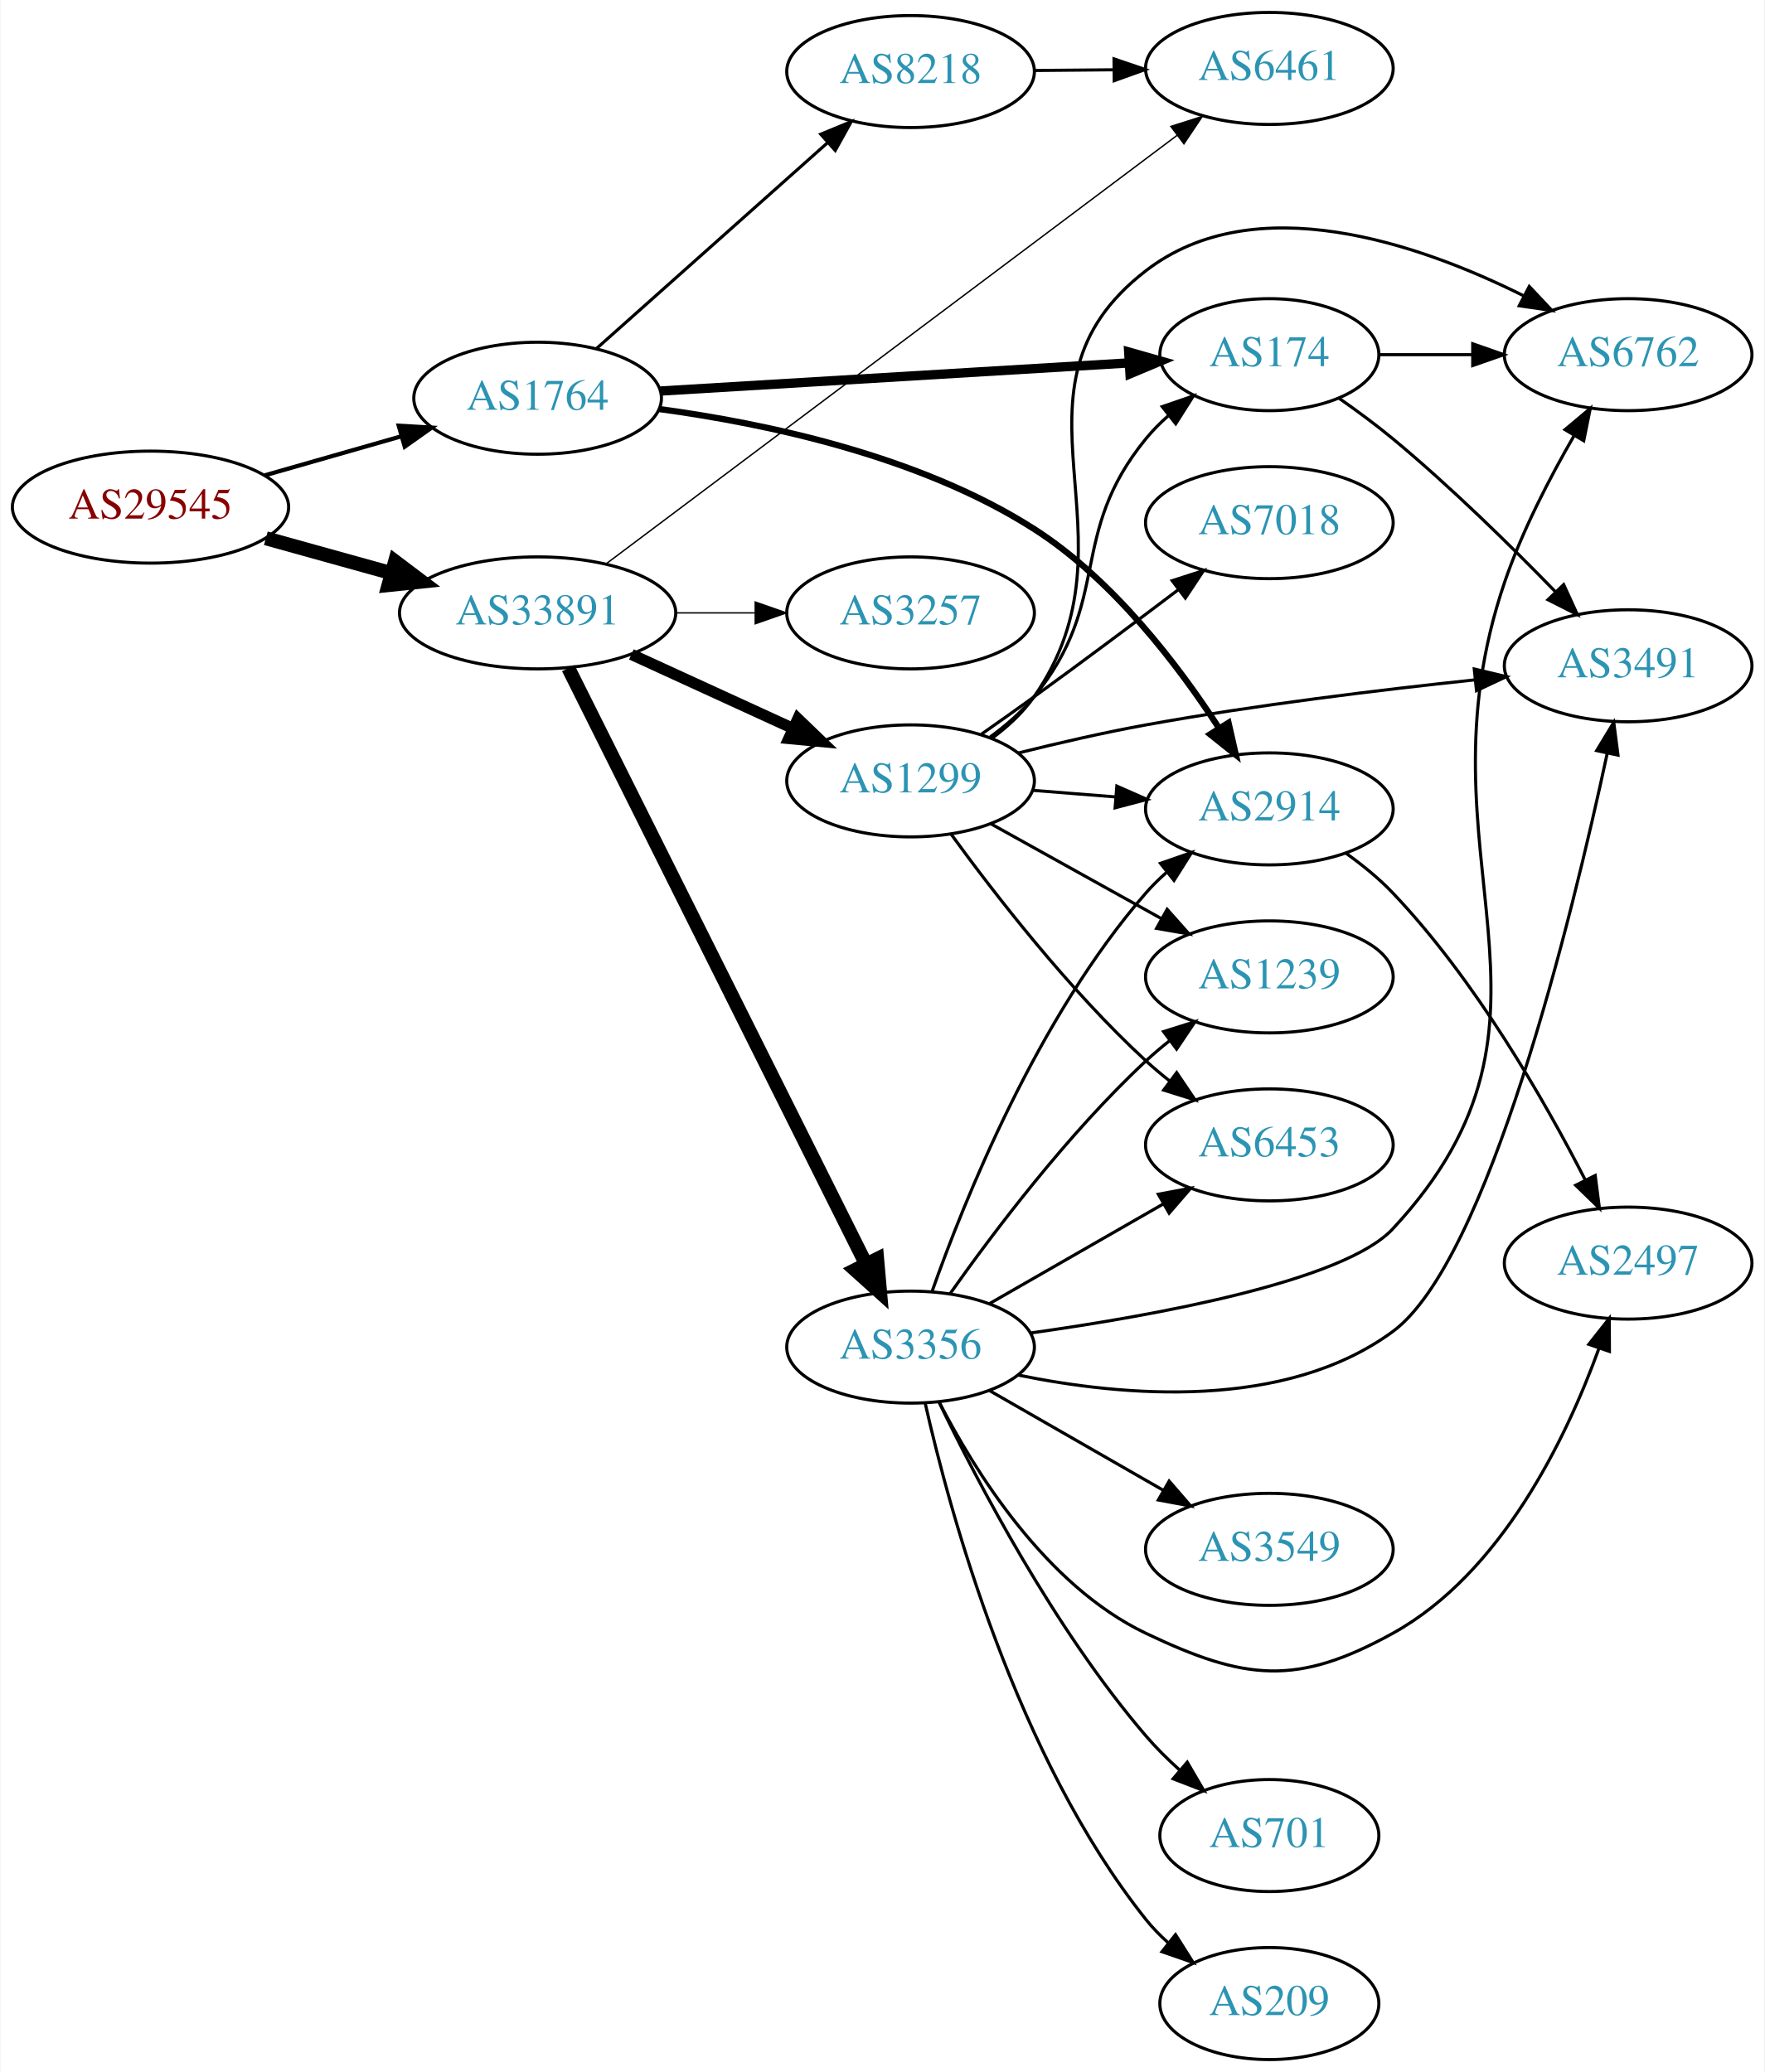
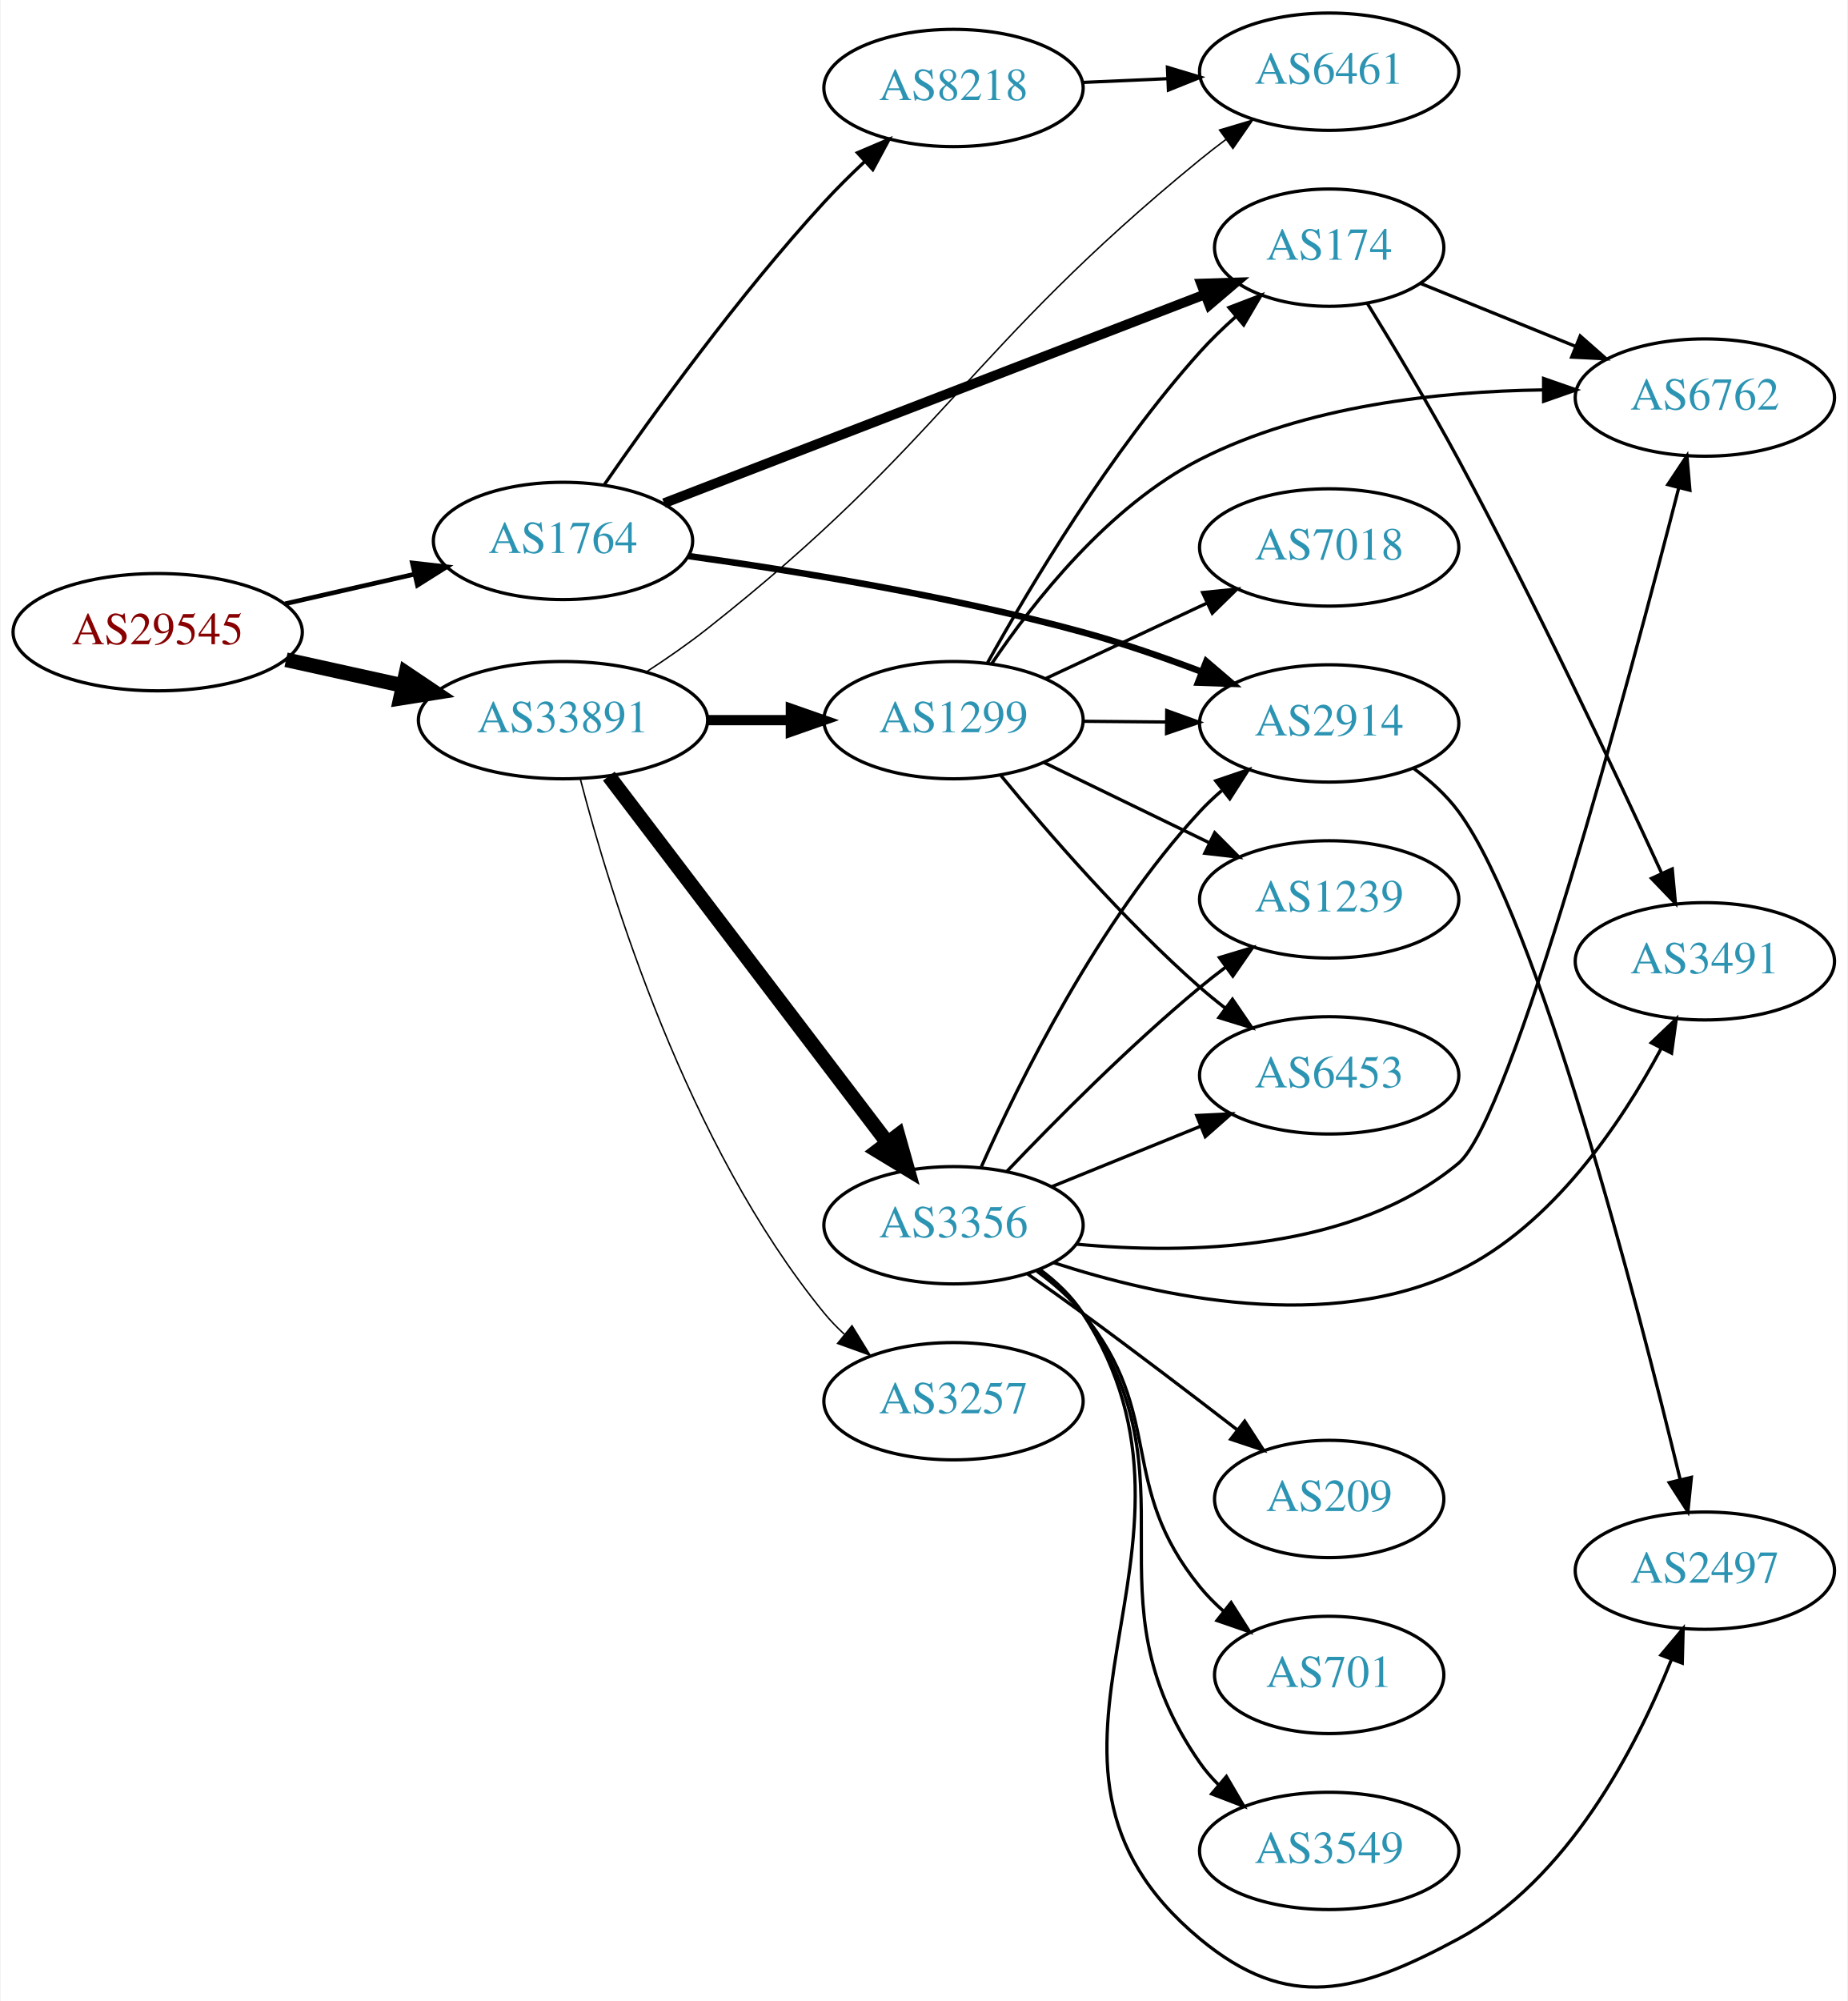
- <svg xmlns="http://www.w3.org/2000/svg" xmlns:xlink="http://www.w3.org/1999/xlink" width="567pt" height="666pt" viewBox="0.00 0.00 566.66 666.00">
-   <g id="graph0" class="graph" transform="scale(1 1) rotate(0) translate(4 662)">
-     <polygon fill="white" stroke="none" points="-4,4 -4,-662 562.663,-662 562.663,4 -4,4" />
+ <svg xmlns="http://www.w3.org/2000/svg" xmlns:xlink="http://www.w3.org/1999/xlink" width="567pt" height="614pt" viewBox="0.00 0.00 566.66 614.06">
+   <g id="graph0" class="graph" transform="scale(1 1) rotate(0) translate(4 610.064)">
+     <polygon fill="white" stroke="none" points="-4,4 -4,-610.064 562.663,-610.064 562.663,4 -4,4" />
    <g id="node1" class="node">
      <g id="a_node1">
        <a xlink:href="/asn/29545" xlink:title="AS29545 ~ Ringstrasse 5 [AT]">
-           <ellipse fill="#ffffff" stroke="black" cx="44.196" cy="-499" rx="44.393" ry="18" />
-           <text text-anchor="middle" x="44.196" y="-495.3" font-family="Times,serif" font-size="14.00" fill="#880000">AS29545</text>
+           <ellipse fill="#ffffff" stroke="black" cx="44.196" cy="-416.064" rx="44.393" ry="18" />
+           <text text-anchor="middle" x="44.196" y="-412.364" font-family="Times,serif" font-size="14.00" fill="#880000">AS29545</text>
        </a>
      </g>
    </g>
    <g id="node2" class="node">
      <g id="a_node2">
        <a xlink:href="/asn/1764" xlink:title="AS1764 ~ NEXTLAYER-AS [AT]">
-           <ellipse fill="#ffffff" stroke="black" cx="168.588" cy="-534" rx="39.794" ry="18" />
-           <text text-anchor="middle" x="168.588" y="-530.3" font-family="Times,serif" font-size="14.00" fill="#2c94b3">AS1764</text>
+           <ellipse fill="#ffffff" stroke="black" cx="168.588" cy="-444.064" rx="39.794" ry="18" />
+           <text text-anchor="middle" x="168.588" y="-440.364" font-family="Times,serif" font-size="14.00" fill="#2c94b3">AS1764</text>
        </a>
      </g>
    </g>
    <g id="edge1" class="edge">
-       <path fill="none" stroke="black" stroke-width="1.35" d="M80.926,-509.218C94.685,-513.152 110.534,-517.684 124.885,-521.788" />
-       <polygon fill="black" stroke="black" stroke-width="1.35" points="123.961,-525.164 134.538,-524.549 125.885,-518.434 123.961,-525.164" />
+       <path fill="none" stroke="black" stroke-width="1.421" d="M83.251,-424.769C95.765,-427.632 109.792,-430.841 122.762,-433.808" />
+       <polygon fill="black" stroke="black" stroke-width="1.421" points="122.358,-437.306 132.886,-436.125 123.919,-430.483 122.358,-437.306" />
    </g>
    <g id="node3" class="node">
      <g id="a_node3">
        <a xlink:href="/asn/33891" xlink:title="AS33891 ~ CORE-BACKBONE GMBH GLOBAL NETWORK [DE]">
-           <ellipse fill="#ffffff" stroke="black" cx="168.588" cy="-465" rx="44.393" ry="18" />
-           <text text-anchor="middle" x="168.588" y="-461.3" font-family="Times,serif" font-size="14.00" fill="#2c94b3">AS33891</text>
+           <ellipse fill="#ffffff" stroke="black" cx="168.588" cy="-389.064" rx="44.393" ry="18" />
+           <text text-anchor="middle" x="168.588" y="-385.364" font-family="Times,serif" font-size="14.00" fill="#2c94b3">AS33891</text>
        </a>
      </g>
    </g>
    <g id="edge2" class="edge">
-       <path fill="none" stroke="black" stroke-width="4.5" d="M81.256,-488.983C93.842,-485.486 108.146,-481.513 121.44,-477.82" />
-       <polygon fill="black" stroke="black" stroke-width="4.5" points="122.782,-481.534 131.363,-475.063 120.674,-473.946 122.782,-481.534" />
+       <path fill="none" stroke="black" stroke-width="4.5" d="M83.586,-407.595C94.978,-405.082 107.6,-402.297 119.525,-399.666" />
+       <polygon fill="black" stroke="black" stroke-width="4.5" points="120.418,-403.502 129.335,-397.502 118.721,-395.812 120.418,-403.502" />
    </g>
    <g id="node4" class="node">
      <g id="a_node4">
        <a xlink:href="/asn/174" xlink:title="AS174 ~ Cogent Communications [US]">
-           <ellipse fill="#ffffff" stroke="black" cx="403.724" cy="-548" rx="35.194" ry="18" />
-           <text text-anchor="middle" x="403.724" y="-544.3" font-family="Times,serif" font-size="14.00" fill="#2c94b3">AS174</text>
+           <ellipse fill="#ffffff" stroke="black" cx="403.724" cy="-534.064" rx="35.194" ry="18" />
+           <text text-anchor="middle" x="403.724" y="-530.364" font-family="Times,serif" font-size="14.00" fill="#2c94b3">AS174</text>
        </a>
      </g>
    </g>
    <g id="edge3" class="edge">
-       <path fill="none" stroke="black" stroke-width="3" d="M208.086,-536.312C249.513,-538.8 315.287,-542.749 358.729,-545.358" />
-       <polygon fill="black" stroke="black" stroke-width="3" points="358.531,-548.852 368.723,-545.958 358.95,-541.865 358.531,-548.852" />
+       <path fill="none" stroke="black" stroke-width="3" d="M199.589,-455.645C241.982,-472.01 319.368,-501.885 365.413,-519.66" />
+       <polygon fill="black" stroke="black" stroke-width="3" points="364.426,-523.031 375.016,-523.367 366.947,-516.501 364.426,-523.031" />
    </g>
    <g id="node5" class="node">
      <g id="a_node5">
        <a xlink:href="/asn/8218" xlink:title="AS8218 ~ legacy Neotelecoms [FR]">
-           <ellipse fill="#ffffff" stroke="black" cx="288.431" cy="-639" rx="39.794" ry="18" />
-           <text text-anchor="middle" x="288.431" y="-635.3" font-family="Times,serif" font-size="14.00" fill="#2c94b3">AS8218</text>
+           <ellipse fill="#ffffff" stroke="black" cx="288.431" cy="-583.064" rx="39.794" ry="18" />
+           <text text-anchor="middle" x="288.431" y="-579.364" font-family="Times,serif" font-size="14.00" fill="#2c94b3">AS8218</text>
        </a>
      </g>
    </g>
    <g id="edge4" class="edge">
-       <path fill="none" stroke="black" d="M187.486,-549.947C207.299,-567.601 239.398,-596.202 261.858,-616.214" />
-       <polygon fill="black" stroke="black" points="259.57,-618.863 269.365,-622.903 264.227,-613.637 259.57,-618.863" />
+       <path fill="none" stroke="black" d="M181.302,-461.392C196.017,-482.679 222.535,-519.48 248.784,-548.064 252.611,-552.231 256.873,-556.449 261.129,-560.446" />
+       <polygon fill="black" stroke="black" points="258.942,-563.188 268.689,-567.34 263.659,-558.016 258.942,-563.188" />
    </g>
    <g id="node6" class="node">
      <g id="a_node6">
        <a xlink:href="/asn/2914" xlink:title="AS2914 ~ NTT America, Inc. [US]">
-           <ellipse fill="#ffffff" stroke="black" cx="403.724" cy="-402" rx="39.794" ry="18" />
-           <text text-anchor="middle" x="403.724" y="-398.3" font-family="Times,serif" font-size="14.00" fill="#2c94b3">AS2914</text>
+           <ellipse fill="#ffffff" stroke="black" cx="403.724" cy="-388.064" rx="39.794" ry="18" />
+           <text text-anchor="middle" x="403.724" y="-384.364" font-family="Times,serif" font-size="14.00" fill="#2c94b3">AS2914</text>
        </a>
      </g>
    </g>
    <g id="edge5" class="edge">
-       <path fill="none" stroke="black" stroke-width="2" d="M207.759,-530.51C241.614,-525.944 291.261,-515.531 328.077,-492 353.407,-475.81 374.41,-448.235 387.616,-427.864" />
-       <polygon fill="black" stroke="black" stroke-width="2" points="390.606,-429.685 392.956,-419.354 384.676,-425.965 390.606,-429.685" />
+       <path fill="none" stroke="black" stroke-width="2" d="M207.164,-439.412C239.551,-434.932 287.379,-427.19 328.077,-416.064 340.177,-412.756 353.064,-408.281 364.666,-403.88" />
+       <polygon fill="black" stroke="black" stroke-width="2" points="366.01,-407.113 374.063,-400.228 363.474,-400.588 366.01,-407.113" />
    </g>
    <g id="node9" class="node">
      <g id="a_node9">
        <a xlink:href="/asn/6461" xlink:title="AS6461 ~ Zayo Bandwidth [US]">
-           <ellipse fill="#ffffff" stroke="black" cx="403.724" cy="-640" rx="39.794" ry="18" />
-           <text text-anchor="middle" x="403.724" y="-636.3" font-family="Times,serif" font-size="14.00" fill="#2c94b3">AS6461</text>
-         </a>
-       </g>
-     </g>
-     <g id="edge13" class="edge">
-       <path fill="none" stroke="black" stroke-width="0.45" d="M190.689,-480.839C232.667,-512.349 326.683,-582.921 374.148,-618.55" />
-       <polygon fill="black" stroke="black" stroke-width="0.45" points="372.074,-621.369 382.173,-624.574 376.276,-615.771 372.074,-621.369" />
+           <ellipse fill="#ffffff" stroke="black" cx="403.724" cy="-588.064" rx="39.794" ry="18" />
+           <text text-anchor="middle" x="403.724" y="-584.364" font-family="Times,serif" font-size="14.00" fill="#2c94b3">AS6461</text>
+         </a>
+       </g>
+     </g>
+     <g id="edge11" class="edge">
+       <path fill="none" stroke="black" stroke-width="0.45" d="M194.354,-403.995C200.531,-408.021 207.031,-412.525 212.784,-417.064 285.667,-474.557 292.203,-502.314 364.077,-561.064 366.612,-563.135 369.298,-565.219 372.027,-567.26" />
+       <polygon fill="black" stroke="black" stroke-width="0.45" points="370.077,-570.17 380.229,-573.202 374.184,-564.501 370.077,-570.17" />
    </g>
    <g id="node11" class="node">
      <g id="a_node11">
        <a xlink:href="/asn/3356" xlink:title="AS3356 ~ Level 3 Parent, LLC [US]">
-           <ellipse fill="#ffffff" stroke="black" cx="288.431" cy="-229" rx="39.794" ry="18" />
-           <text text-anchor="middle" x="288.431" y="-225.3" font-family="Times,serif" font-size="14.00" fill="#2c94b3">AS3356</text>
+           <ellipse fill="#ffffff" stroke="black" cx="288.431" cy="-234.064" rx="39.794" ry="18" />
+           <text text-anchor="middle" x="288.431" y="-230.364" font-family="Times,serif" font-size="14.00" fill="#2c94b3">AS3356</text>
        </a>
      </g>
    </g>
    <g id="edge10" class="edge">
-       <path fill="none" stroke="black" stroke-width="4.5" d="M178.446,-447.262C198.97,-406.159 249.877,-304.207 274.149,-255.599" />
-       <polygon fill="black" stroke="black" stroke-width="4.5" points="277.687,-257.328 278.631,-246.622 270.641,-253.81 277.687,-257.328" />
+       <path fill="none" stroke="black" stroke-width="4.5" d="M182.65,-371.884C203.355,-344.65 243.832,-291.409 267.967,-259.665" />
+       <polygon fill="black" stroke="black" stroke-width="4.5" points="271.393,-261.664 274.311,-251.32 265.124,-256.898 271.393,-261.664" />
    </g>
    <g id="node12" class="node">
      <g id="a_node12">
-         <a xlink:href="/asn/3257" xlink:title="AS3257 ~ GTT [DE]">
-           <ellipse fill="#ffffff" stroke="black" cx="288.431" cy="-465" rx="39.794" ry="18" />
-           <text text-anchor="middle" x="288.431" y="-461.3" font-family="Times,serif" font-size="14.00" fill="#2c94b3">AS3257</text>
-         </a>
-       </g>
-     </g>
-     <g id="edge11" class="edge">
-       <path fill="none" stroke="black" stroke-width="0.45" d="M212.799,-465C221.112,-465 229.875,-465 238.357,-465" />
-       <polygon fill="black" stroke="black" stroke-width="0.45" points="238.516,-468.5 248.516,-465 238.516,-461.5 238.516,-468.5" />
+         <a xlink:href="/asn/1299" xlink:title="AS1299 ~ Telia Carrier [EU]">
+           <ellipse fill="#ffffff" stroke="black" cx="288.431" cy="-389.064" rx="39.794" ry="18" />
+           <text text-anchor="middle" x="288.431" y="-385.364" font-family="Times,serif" font-size="14.00" fill="#2c94b3">AS1299</text>
+         </a>
+       </g>
+     </g>
+     <g id="edge12" class="edge">
+       <path fill="none" stroke="black" stroke-width="3.15" d="M212.799,-389.064C221.112,-389.064 229.875,-389.064 238.357,-389.064" />
+       <polygon fill="black" stroke="black" stroke-width="3.15" points="238.516,-392.564 248.516,-389.064 238.516,-385.564 238.516,-392.564" />
    </g>
    <g id="node13" class="node">
      <g id="a_node13">
-         <a xlink:href="/asn/1299" xlink:title="AS1299 ~ Telia Carrier [EU]">
-           <ellipse fill="#ffffff" stroke="black" cx="288.431" cy="-411" rx="39.794" ry="18" />
-           <text text-anchor="middle" x="288.431" y="-407.3" font-family="Times,serif" font-size="14.00" fill="#2c94b3">AS1299</text>
-         </a>
-       </g>
-     </g>
-     <g id="edge12" class="edge">
-       <path fill="none" stroke="black" stroke-width="3.6" d="M198.718,-451.652C214.329,-444.498 233.727,-435.609 250.399,-427.97" />
-       <polygon fill="black" stroke="black" stroke-width="3.6" points="252.218,-430.986 259.851,-423.638 249.302,-424.622 252.218,-430.986" />
+         <a xlink:href="/asn/3257" xlink:title="AS3257 ~ GTT [DE]">
+           <ellipse fill="#ffffff" stroke="black" cx="288.431" cy="-180.064" rx="39.794" ry="18" />
+           <text text-anchor="middle" x="288.431" y="-176.364" font-family="Times,serif" font-size="14.00" fill="#2c94b3">AS3257</text>
+         </a>
+       </g>
+     </g>
+     <g id="edge13" class="edge">
+       <path fill="none" stroke="black" stroke-width="0.45" d="M173.895,-371.044C182.921,-336.243 206.562,-258.671 248.784,-207.064 250.631,-204.807 252.712,-202.655 254.926,-200.623" />
+       <polygon fill="black" stroke="black" stroke-width="0.45" points="257.275,-203.224 262.822,-194.197 252.857,-197.795 257.275,-203.224" />
    </g>
    <g id="node7" class="node">
      <g id="a_node7">
-         <a xlink:href="/asn/3491" xlink:title="AS3491 ~ PCCW Global, Inc. [US]">
-           <ellipse fill="#ffffff" stroke="black" cx="519.017" cy="-448" rx="39.794" ry="18" />
-           <text text-anchor="middle" x="519.017" y="-444.3" font-family="Times,serif" font-size="14.00" fill="#2c94b3">AS3491</text>
+         <a xlink:href="/asn/6762" xlink:title="AS6762 ~ TELECOM ITALIA SPARKLE S.p.A. [IT]">
+           <ellipse fill="#ffffff" stroke="black" cx="519.017" cy="-488.064" rx="39.794" ry="18" />
+           <text text-anchor="middle" x="519.017" y="-484.364" font-family="Times,serif" font-size="14.00" fill="#2c94b3">AS6762</text>
        </a>
      </g>
    </g>
    <g id="edge6" class="edge">
-       <path fill="none" stroke="black" d="M426.047,-534.036C431.811,-530.012 437.951,-525.492 443.37,-521 461.911,-505.635 481.31,-486.559 495.684,-471.761" />
-       <polygon fill="black" stroke="black" points="498.301,-474.088 502.711,-464.455 493.256,-469.236 498.301,-474.088" />
+       <path fill="none" stroke="black" d="M431.86,-523.045C446.064,-517.278 463.701,-510.117 479.311,-503.779" />
+       <polygon fill="black" stroke="black" points="480.771,-506.964 488.72,-499.959 478.138,-500.478 480.771,-506.964" />
    </g>
    <g id="node8" class="node">
      <g id="a_node8">
-         <a xlink:href="/asn/6762" xlink:title="AS6762 ~ TELECOM ITALIA SPARKLE S.p.A. [IT]">
-           <ellipse fill="#ffffff" stroke="black" cx="519.017" cy="-548" rx="39.794" ry="18" />
-           <text text-anchor="middle" x="519.017" y="-544.3" font-family="Times,serif" font-size="14.00" fill="#2c94b3">AS6762</text>
+         <a xlink:href="/asn/3491" xlink:title="AS3491 ~ PCCW Global, Inc. [US]">
+           <ellipse fill="#ffffff" stroke="black" cx="519.017" cy="-315.064" rx="39.794" ry="18" />
+           <text text-anchor="middle" x="519.017" y="-311.364" font-family="Times,serif" font-size="14.00" fill="#2c94b3">AS3491</text>
        </a>
      </g>
    </g>
    <g id="edge7" class="edge">
-       <path fill="none" stroke="black" d="M439.023,-548C448.4,-548 458.75,-548 468.785,-548" />
-       <polygon fill="black" stroke="black" points="469.074,-551.5 479.074,-548 469.074,-544.5 469.074,-551.5" />
+       <path fill="none" stroke="black" d="M415.464,-516.913C423.455,-503.939 434.471,-485.594 443.37,-469.064 466.882,-425.392 491.471,-373.193 505.735,-342.157" />
+       <polygon fill="black" stroke="black" points="509.01,-343.411 509.989,-332.862 502.645,-340.498 509.01,-343.411" />
    </g>
    <g id="edge8" class="edge">
-       <path fill="none" stroke="black" d="M328.103,-639.341C336.306,-639.414 345.07,-639.491 353.602,-639.566" />
-       <polygon fill="black" stroke="black" points="353.811,-643.068 363.841,-639.657 353.873,-636.069 353.811,-643.068" />
+       <path fill="none" stroke="black" d="M328.103,-584.77C336.488,-585.14 345.46,-585.536 354.171,-585.921" />
+       <polygon fill="black" stroke="black" points="354.081,-589.42 364.226,-586.365 354.39,-582.427 354.081,-589.42" />
    </g>
    <g id="node10" class="node">
      <g id="a_node10">
        <a xlink:href="/asn/2497" xlink:title="AS2497 ~ Internet Initiative Japan Inc. [JP]">
-           <ellipse fill="#ffffff" stroke="black" cx="519.017" cy="-256" rx="39.794" ry="18" />
-           <text text-anchor="middle" x="519.017" y="-252.3" font-family="Times,serif" font-size="14.00" fill="#2c94b3">AS2497</text>
+           <ellipse fill="#ffffff" stroke="black" cx="519.017" cy="-128.064" rx="39.794" ry="18" />
+           <text text-anchor="middle" x="519.017" y="-124.364" font-family="Times,serif" font-size="14.00" fill="#2c94b3">AS2497</text>
        </a>
      </g>
    </g>
    <g id="edge9" class="edge">
-       <path fill="none" stroke="black" d="M428.41,-387.7C433.662,-383.938 438.969,-379.625 443.37,-375 469.906,-347.115 492.096,-308.379 505.212,-282.773" />
-       <polygon fill="black" stroke="black" points="508.432,-284.16 509.785,-273.652 502.174,-281.023 508.432,-284.16" />
+       <path fill="none" stroke="black" d="M429.698,-374.214C434.772,-370.483 439.678,-366.07 443.37,-361.064 467.894,-327.814 498.25,-210.555 511.414,-156.162" />
+       <polygon fill="black" stroke="black" points="514.883,-156.705 513.811,-146.165 508.076,-155.073 514.883,-156.705" />
+     </g>
+     <g id="edge21" class="edge">
+       <path fill="none" stroke="black" d="M296.999,-252.059C308.618,-278.206 332.827,-327.26 364.077,-361.064 366.109,-363.261 368.348,-365.381 370.695,-367.402" />
+       <polygon fill="black" stroke="black" points="368.908,-370.448 378.94,-373.855 373.222,-364.935 368.908,-370.448" />
+     </g>
+     <g id="edge19" class="edge">
+       <path fill="none" stroke="black" d="M326.098,-228.272C360.315,-225.027 410.845,-226.054 443.37,-253.064 459.758,-266.673 495.79,-401.19 511.011,-460.368" />
+       <polygon fill="black" stroke="black" points="507.649,-461.349 513.518,-470.17 514.431,-459.614 507.649,-461.349" />
    </g>
    <g id="edge17" class="edge">
-       <path fill="none" stroke="black" d="M295.319,-246.824C305.648,-276.096 329.29,-335.08 364.077,-375 366.043,-377.256 368.236,-379.419 370.551,-381.468" />
-       <polygon fill="black" stroke="black" points="368.731,-384.492 378.737,-387.973 373.085,-379.012 368.731,-384.492" />
+       <path fill="none" stroke="black" d="M319.154,-222.581C351.425,-212.05 403.666,-200.767 443.37,-220.064 472.258,-234.103 493.294,-265.336 505.536,-288.171" />
+       <polygon fill="black" stroke="black" points="502.571,-290.061 510.242,-297.369 508.803,-286.872 502.571,-290.061" />
    </g>
    <g id="edge14" class="edge">
-       <path fill="none" stroke="black" d="M322.963,-220.021C356.738,-213.1 408.681,-208.504 443.37,-234 473.996,-256.51 500.909,-366.918 512.272,-419.74" />
-       <polygon fill="black" stroke="black" points="508.904,-420.729 514.395,-429.79 515.753,-419.282 508.904,-420.729" />
-     </g>
-     <g id="edge15" class="edge">
-       <path fill="none" stroke="black" d="M326.993,-233.538C367.329,-239.202 427.748,-250.233 443.37,-267 507.326,-335.641 449.046,-386.217 479.37,-475 484.944,-491.318 493.808,-508.413 501.642,-521.955" />
-       <polygon fill="black" stroke="black" points="498.729,-523.903 506.848,-530.709 504.745,-520.325 498.729,-523.903" />
-     </g>
-     <g id="edge20" class="edge">
-       <path fill="none" stroke="black" d="M297.556,-211.467C308.894,-189.362 331.767,-152.392 364.077,-137 395.893,-121.843 412.533,-119.941 443.37,-137 478.342,-156.345 499.128,-199.687 509.56,-228.375" />
-       <polygon fill="black" stroke="black" points="506.381,-229.892 512.942,-238.21 513,-227.615 506.381,-229.892" />
+       <path fill="none" stroke="black" d="M314.878,-220.541C319.928,-216.793 324.704,-212.29 328.077,-207.064 375.159,-134.118 297.268,-70.51 364.077,-15.063 391.196,7.443 412.334,1.631 443.37,-15.063 476.934,-33.118 497.921,-73.612 508.802,-100.891" />
+       <polygon fill="black" stroke="black" points="505.542,-102.166 512.358,-110.278 512.088,-99.686 505.542,-102.166" />
    </g>
    <g id="node14" class="node">
      <g id="a_node14">
-         <a xlink:href="/asn/6453" xlink:title="AS6453 ~ TATA COMMUNICATIONS (AMERICA) INC [US]">
-           <ellipse fill="#ffffff" stroke="black" cx="403.724" cy="-294" rx="39.794" ry="18" />
-           <text text-anchor="middle" x="403.724" y="-290.3" font-family="Times,serif" font-size="14.00" fill="#2c94b3">AS6453</text>
-         </a>
-       </g>
-     </g>
-     <g id="edge16" class="edge">
-       <path fill="none" stroke="black" d="M313.735,-242.944C330.013,-252.283 351.649,-264.697 369.511,-274.945" />
-       <polygon fill="black" stroke="black" points="368.044,-278.138 378.46,-280.079 371.528,-272.067 368.044,-278.138" />
+         <a xlink:href="/asn/209" xlink:title="AS209 ~ CenturyLink Communications, LLC [US]">
+           <ellipse fill="#ffffff" stroke="black" cx="403.724" cy="-150.064" rx="35.194" ry="18" />
+           <text text-anchor="middle" x="403.724" y="-146.364" font-family="Times,serif" font-size="14.00" fill="#2c94b3">AS209</text>
+         </a>
+       </g>
+     </g>
+     <g id="edge15" class="edge">
+       <path fill="none" stroke="black" d="M311.211,-219.087C316.745,-215.216 322.658,-211.023 328.077,-207.064 343.887,-195.513 361.288,-182.257 375.31,-171.437" />
+       <polygon fill="black" stroke="black" points="377.794,-173.941 383.56,-165.052 373.509,-168.405 377.794,-173.941" />
    </g>
    <g id="node15" class="node">
      <g id="a_node15">
-         <a xlink:href="/asn/701" xlink:title="AS701 ~ UUNET [US]">
-           <ellipse fill="#ffffff" stroke="black" cx="403.724" cy="-72" rx="35.194" ry="18" />
-           <text text-anchor="middle" x="403.724" y="-68.3" font-family="Times,serif" font-size="14.00" fill="#2c94b3">AS701</text>
-         </a>
-       </g>
-     </g>
-     <g id="edge18" class="edge">
-       <path fill="none" stroke="black" d="M297.635,-211.199C309.866,-185.776 334.627,-138.348 364.077,-104 367.309,-100.231 371.018,-96.553 374.831,-93.114" />
-       <polygon fill="black" stroke="black" points="377.334,-95.58 382.684,-86.435 372.799,-90.247 377.334,-95.58" />
+         <a xlink:href="/asn/6453" xlink:title="AS6453 ~ TATA COMMUNICATIONS (AMERICA) INC [US]">
+           <ellipse fill="#ffffff" stroke="black" cx="403.724" cy="-280.064" rx="39.794" ry="18" />
+           <text text-anchor="middle" x="403.724" y="-276.364" font-family="Times,serif" font-size="14.00" fill="#2c94b3">AS6453</text>
+         </a>
+       </g>
+     </g>
+     <g id="edge16" class="edge">
+       <path fill="none" stroke="black" d="M318.607,-245.91C332.482,-251.544 349.259,-258.356 364.169,-264.409" />
+       <polygon fill="black" stroke="black" points="363.065,-267.738 373.647,-268.258 365.698,-261.253 363.065,-267.738" />
    </g>
    <g id="node16" class="node">
      <g id="a_node16">
-         <a xlink:href="/asn/209" xlink:title="AS209 ~ CenturyLink Communications, LLC [US]">
-           <ellipse fill="#ffffff" stroke="black" cx="403.724" cy="-18" rx="35.194" ry="18" />
-           <text text-anchor="middle" x="403.724" y="-14.3" font-family="Times,serif" font-size="14.00" fill="#2c94b3">AS209</text>
-         </a>
-       </g>
-     </g>
-     <g id="edge19" class="edge">
-       <path fill="none" stroke="black" d="M293.108,-211.051C301.012,-175.994 322.38,-97.287 364.077,-45 366.17,-42.376 368.583,-39.901 371.161,-37.593" />
-       <polygon fill="black" stroke="black" points="373.572,-40.148 379.232,-31.192 369.222,-34.663 373.572,-40.148" />
+         <a xlink:href="/asn/701" xlink:title="AS701 ~ UUNET [US]">
+           <ellipse fill="#ffffff" stroke="black" cx="403.724" cy="-96.064" rx="35.194" ry="18" />
+           <text text-anchor="middle" x="403.724" y="-92.364" font-family="Times,serif" font-size="14.00" fill="#2c94b3">AS701</text>
+         </a>
+       </g>
+     </g>
+     <g id="edge18" class="edge">
+       <path fill="none" stroke="black" d="M314.059,-219.946C319.151,-216.229 324.152,-211.889 328.077,-207.064 353.71,-175.556 338.445,-154.571 364.077,-123.064 366.195,-120.46 368.626,-117.999 371.215,-115.699" />
+       <polygon fill="black" stroke="black" points="373.624,-118.257 379.303,-109.312 369.285,-112.763 373.624,-118.257" />
    </g>
    <g id="node17" class="node">
      <g id="a_node17">
        <a xlink:href="/asn/3549" xlink:title="AS3549 ~ Level 3 Parent, LLC [US]">
-           <ellipse fill="#ffffff" stroke="black" cx="403.724" cy="-164" rx="39.794" ry="18" />
-           <text text-anchor="middle" x="403.724" y="-160.3" font-family="Times,serif" font-size="14.00" fill="#2c94b3">AS3549</text>
-         </a>
-       </g>
-     </g>
-     <g id="edge21" class="edge">
-       <path fill="none" stroke="black" d="M313.735,-215.056C330.013,-205.717 351.649,-193.303 369.511,-183.055" />
-       <polygon fill="black" stroke="black" points="371.528,-185.933 378.46,-177.921 368.044,-179.862 371.528,-185.933" />
+           <ellipse fill="#ffffff" stroke="black" cx="403.724" cy="-42.063" rx="39.794" ry="18" />
+           <text text-anchor="middle" x="403.724" y="-38.364" font-family="Times,serif" font-size="14.00" fill="#2c94b3">AS3549</text>
+         </a>
+       </g>
+     </g>
+     <g id="edge20" class="edge">
+       <path fill="none" stroke="black" d="M314.611,-220.362C319.674,-216.623 324.524,-212.169 328.077,-207.064 364.289,-155.04 327.865,-121.087 364.077,-69.064 365.743,-66.67 367.694,-64.421 369.817,-62.32" />
+       <polygon fill="black" stroke="black" points="372.182,-64.904 377.544,-55.766 367.654,-59.566 372.182,-64.904" />
    </g>
    <g id="node18" class="node">
      <g id="a_node18">
        <a xlink:href="/asn/1239" xlink:title="AS1239 ~ Sprint [US]">
-           <ellipse fill="#ffffff" stroke="black" cx="403.724" cy="-348" rx="39.794" ry="18" />
-           <text text-anchor="middle" x="403.724" y="-344.3" font-family="Times,serif" font-size="14.00" fill="#2c94b3">AS1239</text>
+           <ellipse fill="#ffffff" stroke="black" cx="403.724" cy="-334.064" rx="39.794" ry="18" />
+           <text text-anchor="middle" x="403.724" y="-330.364" font-family="Times,serif" font-size="14.00" fill="#2c94b3">AS1239</text>
        </a>
      </g>
    </g>
    <g id="edge22" class="edge">
-       <path fill="none" stroke="black" d="M301.107,-246.142C314.828,-265.578 338.932,-297.599 364.077,-321 366.474,-323.23 369.065,-325.423 371.732,-327.535" />
-       <polygon fill="black" stroke="black" points="369.73,-330.409 379.837,-333.587 373.919,-324.8 369.73,-330.409" />
-     </g>
-     <g id="edge25" class="edge">
-       <path fill="none" stroke="black" d="M314.044,-425.13C319.136,-428.847 324.141,-433.183 328.077,-438 353.52,-469.136 338.634,-489.864 364.077,-521 366.201,-523.598 368.635,-526.057 371.227,-528.354" />
-       <polygon fill="black" stroke="black" points="369.3,-531.292 379.318,-534.739 373.636,-525.797 369.3,-531.292" />
+       <path fill="none" stroke="black" d="M304.736,-250.518C319.349,-265.859 342.305,-289.02 364.077,-307.064 366.598,-309.153 369.275,-311.248 371.997,-313.297" />
+       <polygon fill="black" stroke="black" points="370.042,-316.203 380.189,-319.25 374.157,-310.54 370.042,-316.203" />
+     </g>
+     <g id="edge28" class="edge">
+       <path fill="none" stroke="black" d="M298.866,-406.647C311.802,-429.882 336.592,-471.444 364.077,-502.064 367.394,-505.759 371.15,-509.395 374.984,-512.815" />
+       <polygon fill="black" stroke="black" points="372.959,-515.686 382.851,-519.481 377.485,-510.346 372.959,-515.686" />
    </g>
    <g id="edge23" class="edge">
-       <path fill="none" stroke="black" d="M327.787,-407.953C336.276,-407.279 345.38,-406.555 354.214,-405.854" />
-       <polygon fill="black" stroke="black" points="354.716,-409.325 364.407,-405.044 354.162,-402.347 354.716,-409.325" />
-     </g>
-     <g id="edge28" class="edge">
-       <path fill="none" stroke="black" d="M323.073,-419.973C335.845,-423.152 350.568,-426.546 364.077,-429 399.154,-435.372 439.121,-440.235 469.539,-443.446" />
-       <polygon fill="black" stroke="black" points="469.57,-446.967 479.877,-444.512 470.289,-440.004 469.57,-446.967" />
-     </g>
-     <g id="edge29" class="edge">
-       <path fill="none" stroke="black" d="M314.604,-424.707C319.667,-428.445 324.519,-432.898 328.077,-438 364.09,-489.639 314.224,-536.554 364.077,-575 399.036,-601.96 451.74,-583.744 485.511,-566.887" />
-       <polygon fill="black" stroke="black" points="487.249,-569.928 494.504,-562.206 484.018,-563.718 487.249,-569.928" />
+       <path fill="none" stroke="black" d="M328.103,-388.722C336.306,-388.65 345.07,-388.572 353.602,-388.497" />
+       <polygon fill="black" stroke="black" points="353.873,-391.995 363.841,-388.407 353.811,-384.995 353.873,-391.995" />
+     </g>
+     <g id="edge26" class="edge">
+       <path fill="none" stroke="black" d="M300.205,-406.464C312.937,-425.357 335.983,-454.743 364.077,-469.064 396.517,-485.599 437.634,-489.968 469.212,-490.409" />
+       <polygon fill="black" stroke="black" points="469.526,-493.909 479.529,-490.42 469.533,-486.909 469.526,-493.909" />
    </g>
    <g id="edge24" class="edge">
-       <path fill="none" stroke="black" d="M301.429,-393.913C315.259,-374.89 339.286,-343.824 364.077,-321 366.486,-318.783 369.085,-316.599 371.757,-314.493" />
-       <polygon fill="black" stroke="black" points="373.942,-317.23 379.871,-308.449 369.761,-311.615 373.942,-317.23" />
-     </g>
-     <g id="edge26" class="edge">
-       <path fill="none" stroke="black" d="M314.293,-397.174C330.379,-388.23 351.52,-376.473 369.098,-366.699" />
-       <polygon fill="black" stroke="black" points="370.88,-369.712 377.919,-361.793 367.479,-363.594 370.88,-369.712" />
+       <path fill="none" stroke="black" d="M303.022,-372.021C317.275,-354.683 340.797,-327.526 364.077,-307.064 366.536,-304.902 369.17,-302.757 371.865,-300.676" />
+       <polygon fill="black" stroke="black" points="374.039,-303.421 380.014,-294.672 369.887,-297.785 374.039,-303.421" />
+     </g>
+     <g id="edge27" class="edge">
+       <path fill="none" stroke="black" d="M316.28,-376.029C331.377,-368.7 350.421,-359.455 366.789,-351.509" />
+       <polygon fill="black" stroke="black" points="368.6,-354.52 376.068,-347.004 365.543,-348.223 368.6,-354.52" />
    </g>
    <g id="node19" class="node">
      <g id="a_node19">
        <a xlink:href="/asn/7018" xlink:title="AS7018 ~ AT&amp;T Services, Inc. [US]">
-           <ellipse fill="#ffffff" stroke="black" cx="403.724" cy="-494" rx="39.794" ry="18" />
-           <text text-anchor="middle" x="403.724" y="-490.3" font-family="Times,serif" font-size="14.00" fill="#2c94b3">AS7018</text>
-         </a>
-       </g>
-     </g>
-     <g id="edge27" class="edge">
-       <path fill="none" stroke="black" d="M311.188,-426.009C316.723,-429.879 322.641,-434.064 328.077,-438 343.508,-449.173 360.513,-461.898 374.39,-472.391" />
-       <polygon fill="black" stroke="black" points="372.501,-475.351 382.585,-478.602 376.729,-469.772 372.501,-475.351" />
+           <ellipse fill="#ffffff" stroke="black" cx="403.724" cy="-442.064" rx="39.794" ry="18" />
+           <text text-anchor="middle" x="403.724" y="-438.364" font-family="Times,serif" font-size="14.00" fill="#2c94b3">AS7018</text>
+         </a>
+       </g>
+     </g>
+     <g id="edge25" class="edge">
+       <path fill="none" stroke="black" d="M316.567,-401.758C331.452,-408.722 350.108,-417.449 366.25,-425.001" />
+       <polygon fill="black" stroke="black" points="364.875,-428.221 375.416,-429.289 367.841,-421.881 364.875,-428.221" />
    </g>
  </g>
</svg>
